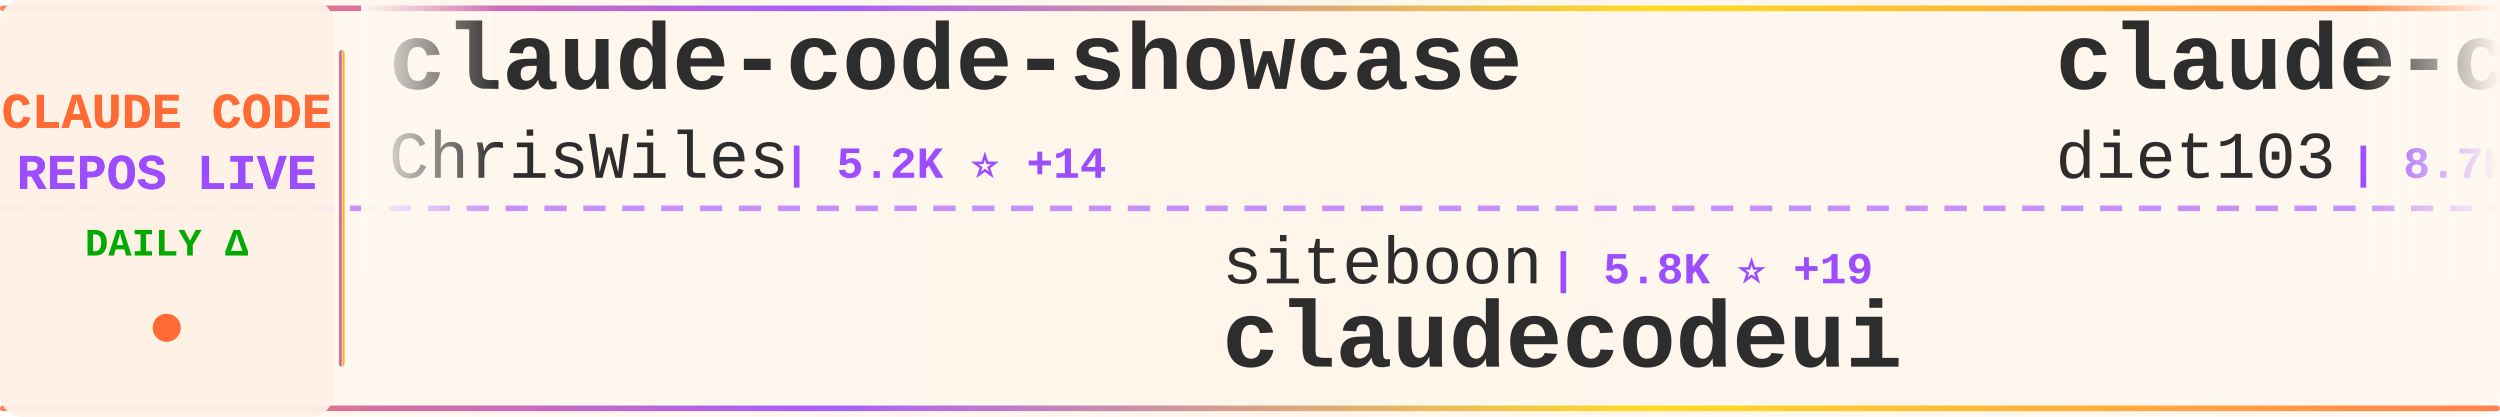
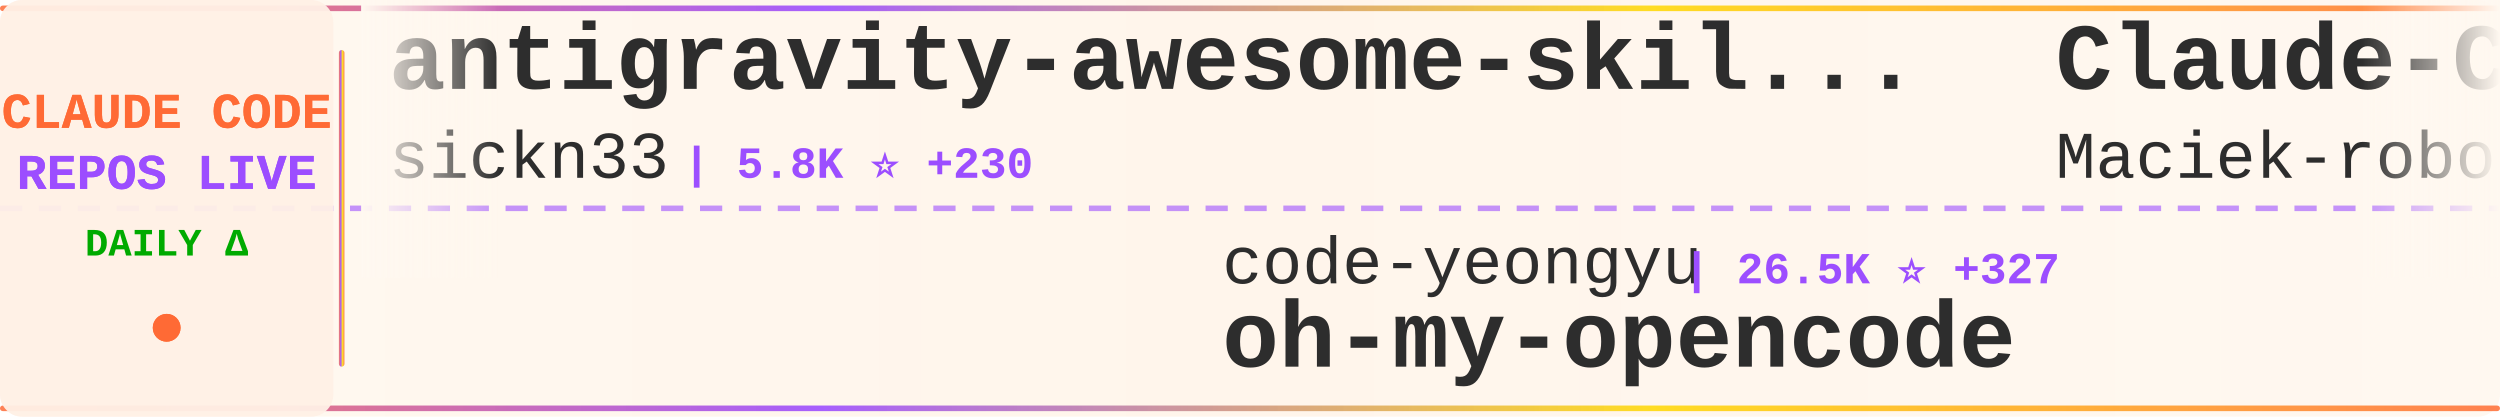
<svg xmlns="http://www.w3.org/2000/svg" width="900" height="150">
  <defs>
    <linearGradient id="tickerBg" x1="0%" y1="0%" x2="100%" y2="0%">
      <stop offset="0%" style="stop-color:#fff8f0;stop-opacity:0.98" />
      <stop offset="50%" style="stop-color:#fff5eb;stop-opacity:1" />
      <stop offset="100%" style="stop-color:#fff8f0;stop-opacity:0.98" />
    </linearGradient>
    <linearGradient id="borderGrad" x1="0%" y1="0%" x2="100%" y2="0%">
      <stop offset="0%" style="stop-color:#FF6B35;stop-opacity:0.85">
        <animate attributeName="stop-opacity" values="0.85;1;0.85" dur="2s" repeatCount="indefinite" />
      </stop>
      <stop offset="33%" style="stop-color:#9C4EFF;stop-opacity:0.9">
        <animate attributeName="stop-opacity" values="0.9;1;0.9" dur="2.2s" repeatCount="indefinite" />
      </stop>
      <stop offset="66%" style="stop-color:#FFD700;stop-opacity:0.85">
        <animate attributeName="stop-opacity" values="0.85;1;0.85" dur="1.8s" repeatCount="indefinite" />
      </stop>
      <stop offset="100%" style="stop-color:#FF6B35;stop-opacity:0.85">
        <animate attributeName="stop-opacity" values="0.85;1;0.85" dur="2s" repeatCount="indefinite" />
      </stop>
    </linearGradient>
    <filter id="textGlow">
      <feGaussianBlur stdDeviation="0.15" result="coloredBlur" />
      <feMerge>
        <feMergeNode in="coloredBlur" />
        <feMergeNode in="SourceGraphic" />
      </feMerge>
    </filter>
    <filter id="metricGlow">
      <feGaussianBlur stdDeviation="0.2" result="coloredBlur" />
      <feMerge>
        <feMergeNode in="coloredBlur" />
        <feMergeNode in="SourceGraphic" />
      </feMerge>
    </filter>
    <linearGradient id="leftFade" x1="0%" y1="0%" x2="100%" y2="0%">
      <stop offset="0%" style="stop-color:#fff8f0;stop-opacity:1" />
      <stop offset="100%" style="stop-color:#fff8f0;stop-opacity:0" />
    </linearGradient>
    <linearGradient id="rightFade" x1="0%" y1="0%" x2="100%" y2="0%">
      <stop offset="0%" style="stop-color:#fff8f0;stop-opacity:0" />
      <stop offset="100%" style="stop-color:#fff8f0;stop-opacity:1" />
    </linearGradient>
  </defs>
  <rect width="900" height="150" fill="url(#tickerBg)" rx="8" />
  <rect x="0" y="2" width="900" height="2" fill="url(#borderGrad)" rx="1" />
  <rect x="0" y="146" width="900" height="2" fill="url(#borderGrad)" rx="1" />
  <line x1="0" y1="75" x2="900" y2="75" stroke="#9C4EFF" stroke-width="2" stroke-dasharray="8 6" opacity="0.6" />
  <rect x="0" y="0" width="120" height="150" fill="#fff0e6" opacity="0.95" rx="8" />
  <text x="60" y="46" font-family="'Courier New', monospace" font-size="18" font-weight="bold" fill="#FF6B35" text-anchor="middle" filter="url(#textGlow)">
    CLAUDE CODE
  </text>
  <text x="60" y="68" font-family="'Courier New', monospace" font-size="18" font-weight="bold" fill="#9C4EFF" text-anchor="middle" filter="url(#textGlow)">
    REPOS LIVE
  </text>
  <text x="60" y="92" font-family="'Courier New', monospace" font-size="14" font-weight="bold" fill="#00aa00" text-anchor="middle">
    DAILY Δ
  </text>
  <circle cx="60" cy="118" r="5" fill="#FF6B35" filter="url(#metricGlow)">
    <animate attributeName="r" values="4;6;4" dur="1.5s" repeatCount="indefinite" />
    <animate attributeName="opacity" values="0.6;1;0.6" dur="1.5s" repeatCount="indefinite" />
  </circle>
  <rect x="122" y="18" width="2" height="114" fill="url(#borderGrad)" rx="1" />
  <clipPath id="tickerClip">
    <rect x="130" y="0" width="770" height="150" />
  </clipPath>
  <g clip-path="url(#tickerClip)">
    <g id="tickerItems">
      <animateTransform attributeName="transform" attributeType="XML" type="translate" from="0 0" to="-3000 0" dur="54s" repeatCount="indefinite" />
      <g transform="translate(0, 0)">
-         <text x="140" y="32" font-family="'Courier New', monospace" font-size="34" font-weight="bold" fill="#2d2d2d">claude-code-showcase</text>
-         <text x="140" y="64" font-family="'Courier New', monospace" font-size="24" font-weight="normal" fill="#2d2d2d" opacity="1.0">ChrisWiles</text>
-         <text x="282" y="64" font-family="'Courier New', monospace" font-size="16" font-weight="bold" fill="#9C4EFF"> | 5.2K ⭐ +14</text>
+         <text x="140" y="32" font-family="'Courier New', monospace" font-size="34" font-weight="bold" fill="#2d2d2d">antigravity-awesome-skil...</text>
+         <text x="140" y="64" font-family="'Courier New', monospace" font-size="24" font-weight="normal" fill="#2d2d2d" opacity="1.0">sickn33</text>
+         <text x="246" y="64" font-family="'Courier New', monospace" font-size="16" font-weight="bold" fill="#9C4EFF"> | 5.8K ⭐ +230</text>
      </g>
      <g transform="translate(300, 0)">
-         <text x="140" y="102" font-family="'Courier New', monospace" font-size="24" font-weight="normal" fill="#2d2d2d" opacity="1.0">siteboon</text>
-         <text x="258" y="102" font-family="'Courier New', monospace" font-size="16" font-weight="bold" fill="#9C4EFF"> | 5.8K ⭐ +19</text>
-         <text x="140" y="132" font-family="'Courier New', monospace" font-size="34" font-weight="bold" fill="#2d2d2d">claudecodeui</text>
+         <text x="140" y="102" font-family="'Courier New', monospace" font-size="24" font-weight="normal" fill="#2d2d2d" opacity="1.0">code-yeongyu</text>
+         <text x="306" y="102" font-family="'Courier New', monospace" font-size="16" font-weight="bold" fill="#9C4EFF"> | 26.5K ⭐ +327</text>
+         <text x="140" y="132" font-family="'Courier New', monospace" font-size="34" font-weight="bold" fill="#2d2d2d">oh-my-opencode</text>
      </g>
      <g transform="translate(600, 0)">
-         <text x="140" y="32" font-family="'Courier New', monospace" font-size="34" font-weight="bold" fill="#2d2d2d">claude-code-infrastructu...</text>
-         <text x="140" y="64" font-family="'Courier New', monospace" font-size="24" font-weight="normal" fill="#2d2d2d" opacity="1.0">diet103</text>
-         <text x="246" y="64" font-family="'Courier New', monospace" font-size="16" font-weight="bold" fill="#9C4EFF"> | 8.7K ⭐ +13</text>
+         <text x="140" y="32" font-family="'Courier New', monospace" font-size="34" font-weight="bold" fill="#2d2d2d">Claude-Code-Usage-Monito...</text>
+         <text x="140" y="64" font-family="'Courier New', monospace" font-size="24" font-weight="normal" fill="#2d2d2d" opacity="1.0">Maciek-roboblog</text>
+         <text x="342" y="64" font-family="'Courier New', monospace" font-size="16" font-weight="bold" fill="#9C4EFF"> | 6.4K ⭐ +6</text>
      </g>
      <g transform="translate(900, 0)">
-         <text x="140" y="102" font-family="'Courier New', monospace" font-size="24" font-weight="normal" fill="#2d2d2d" opacity="1.0">ykdojo</text>
-         <text x="234" y="102" font-family="'Courier New', monospace" font-size="16" font-weight="bold" fill="#9C4EFF"> | 1.8K ⭐ +33</text>
-         <text x="140" y="132" font-family="'Courier New', monospace" font-size="34" font-weight="bold" fill="#2d2d2d">claude-code-tips</text>
+         <text x="140" y="102" font-family="'Courier New', monospace" font-size="24" font-weight="normal" fill="#2d2d2d" opacity="1.0">zhukunpenglinyutong</text>
+         <text x="390" y="102" font-family="'Courier New', monospace" font-size="16" font-weight="bold" fill="#9C4EFF"> | 1.1K ⭐ +6</text>
+         <text x="140" y="132" font-family="'Courier New', monospace" font-size="34" font-weight="bold" fill="#2d2d2d">idea-claude-code-gui</text>
      </g>
      <g transform="translate(1200, 0)">
-         <text x="140" y="32" font-family="'Courier New', monospace" font-size="34" font-weight="bold" fill="#2d2d2d">claude-code-subagents</text>
-         <text x="140" y="64" font-family="'Courier New', monospace" font-size="24" font-weight="normal" fill="#2d2d2d" opacity="1.0">0xfurai</text>
-         <text x="246" y="64" font-family="'Courier New', monospace" font-size="16" font-weight="bold" fill="#9C4EFF"> | 670 ⭐</text>
+         <text x="140" y="32" font-family="'Courier New', monospace" font-size="34" font-weight="bold" fill="#2d2d2d">Claude-Code-Workflow</text>
+         <text x="140" y="64" font-family="'Courier New', monospace" font-size="24" font-weight="normal" fill="#2d2d2d" opacity="1.0">catlog22</text>
+         <text x="258" y="64" font-family="'Courier New', monospace" font-size="16" font-weight="bold" fill="#9C4EFF"> | 1.2K ⭐ +9</text>
      </g>
      <g transform="translate(1500, 0)">
-         <text x="140" y="102" font-family="'Courier New', monospace" font-size="24" font-weight="normal" fill="#2d2d2d" opacity="1.0">Njengah</text>
-         <text x="246" y="102" font-family="'Courier New', monospace" font-size="16" font-weight="bold" fill="#9C4EFF"> | 1.2K ⭐</text>
-         <text x="140" y="132" font-family="'Courier New', monospace" font-size="34" font-weight="bold" fill="#2d2d2d">claude-code-cheat-sheet</text>
+         <text x="140" y="102" font-family="'Courier New', monospace" font-size="24" font-weight="normal" fill="#2d2d2d" opacity="1.0">wshobson</text>
+         <text x="258" y="102" font-family="'Courier New', monospace" font-size="16" font-weight="bold" fill="#9C4EFF"> | 27.4K ⭐ +80</text>
+         <text x="140" y="132" font-family="'Courier New', monospace" font-size="34" font-weight="bold" fill="#2d2d2d">agents</text>
      </g>
      <g transform="translate(1800, 0)">
-         <text x="140" y="32" font-family="'Courier New', monospace" font-size="34" font-weight="bold" fill="#2d2d2d">claude-code</text>
-         <text x="140" y="64" font-family="'Courier New', monospace" font-size="24" font-weight="normal" fill="#2d2d2d" opacity="1.0">MadAppGang</text>
-         <text x="282" y="64" font-family="'Courier New', monospace" font-size="16" font-weight="bold" fill="#9C4EFF"> | 219 ⭐</text>
+         <text x="140" y="32" font-family="'Courier New', monospace" font-size="34" font-weight="bold" fill="#2d2d2d">awesome-claude-code-suba...</text>
+         <text x="140" y="64" font-family="'Courier New', monospace" font-size="24" font-weight="normal" fill="#2d2d2d" opacity="1.0">VoltAgent</text>
+         <text x="270" y="64" font-family="'Courier New', monospace" font-size="16" font-weight="bold" fill="#9C4EFF"> | 9.2K ⭐ +66</text>
      </g>
      <g transform="translate(2100, 0)">
-         <text x="140" y="102" font-family="'Courier New', monospace" font-size="24" font-weight="normal" fill="#2d2d2d" opacity="1.0">affaan-m</text>
-         <text x="258" y="102" font-family="'Courier New', monospace" font-size="16" font-weight="bold" fill="#9C4EFF"> | 35.9K ⭐ +771</text>
-         <text x="140" y="132" font-family="'Courier New', monospace" font-size="34" font-weight="bold" fill="#2d2d2d">everything-claude-code</text>
+         <text x="140" y="102" font-family="'Courier New', monospace" font-size="24" font-weight="normal" fill="#2d2d2d" opacity="1.0">pchalasani</text>
+         <text x="282" y="102" font-family="'Courier New', monospace" font-size="16" font-weight="bold" fill="#9C4EFF"> | 1.3K ⭐ +15</text>
+         <text x="140" y="132" font-family="'Courier New', monospace" font-size="34" font-weight="bold" fill="#2d2d2d">claude-code-tools</text>
      </g>
      <g transform="translate(2400, 0)">
-         <text x="140" y="32" font-family="'Courier New', monospace" font-size="34" font-weight="bold" fill="#2d2d2d">zcf</text>
-         <text x="140" y="64" font-family="'Courier New', monospace" font-size="24" font-weight="normal" fill="#2d2d2d" opacity="1.0">UfoMiao</text>
-         <text x="246" y="64" font-family="'Courier New', monospace" font-size="16" font-weight="bold" fill="#9C4EFF"> | 5.4K ⭐ +6</text>
+         <text x="140" y="32" font-family="'Courier New', monospace" font-size="34" font-weight="bold" fill="#2d2d2d">ralph</text>
+         <text x="140" y="64" font-family="'Courier New', monospace" font-size="24" font-weight="normal" fill="#2d2d2d" opacity="1.0">snarktank</text>
+         <text x="270" y="64" font-family="'Courier New', monospace" font-size="16" font-weight="bold" fill="#9C4EFF"> | 8.9K ⭐ +121</text>
      </g>
      <g transform="translate(2700, 0)">
+         <text x="140" y="102" font-family="'Courier New', monospace" font-size="24" font-weight="normal" fill="#2d2d2d" opacity="1.0">21st-dev</text>
+         <text x="258" y="102" font-family="'Courier New', monospace" font-size="16" font-weight="bold" fill="#9C4EFF"> | 4.7K ⭐ +26</text>
+         <text x="140" y="132" font-family="'Courier New', monospace" font-size="34" font-weight="bold" fill="#2d2d2d">1code</text>
+       </g>
+       <g transform="translate(3000, 0)">
+         <text x="140" y="32" font-family="'Courier New', monospace" font-size="34" font-weight="bold" fill="#2d2d2d">antigravity-awesome-skil...</text>
+         <text x="140" y="64" font-family="'Courier New', monospace" font-size="24" font-weight="normal" fill="#2d2d2d" opacity="1.0">sickn33</text>
+         <text x="246" y="64" font-family="'Courier New', monospace" font-size="16" font-weight="bold" fill="#9C4EFF"> | 5.8K ⭐ +230</text>
+       </g>
+       <g transform="translate(3300, 0)">
        <text x="140" y="102" font-family="'Courier New', monospace" font-size="24" font-weight="normal" fill="#2d2d2d" opacity="1.0">code-yeongyu</text>
-         <text x="306" y="102" font-family="'Courier New', monospace" font-size="16" font-weight="bold" fill="#9C4EFF"> | 26.4K ⭐ +339</text>
+         <text x="306" y="102" font-family="'Courier New', monospace" font-size="16" font-weight="bold" fill="#9C4EFF"> | 26.5K ⭐ +327</text>
        <text x="140" y="132" font-family="'Courier New', monospace" font-size="34" font-weight="bold" fill="#2d2d2d">oh-my-opencode</text>
      </g>
-       <g transform="translate(3000, 0)">
-         <text x="140" y="32" font-family="'Courier New', monospace" font-size="34" font-weight="bold" fill="#2d2d2d">claude-code-showcase</text>
-         <text x="140" y="64" font-family="'Courier New', monospace" font-size="24" font-weight="normal" fill="#2d2d2d" opacity="1.0">ChrisWiles</text>
-         <text x="282" y="64" font-family="'Courier New', monospace" font-size="16" font-weight="bold" fill="#9C4EFF"> | 5.2K ⭐ +14</text>
-       </g>
-       <g transform="translate(3300, 0)">
-         <text x="140" y="102" font-family="'Courier New', monospace" font-size="24" font-weight="normal" fill="#2d2d2d" opacity="1.0">siteboon</text>
-         <text x="258" y="102" font-family="'Courier New', monospace" font-size="16" font-weight="bold" fill="#9C4EFF"> | 5.8K ⭐ +19</text>
-         <text x="140" y="132" font-family="'Courier New', monospace" font-size="34" font-weight="bold" fill="#2d2d2d">claudecodeui</text>
-       </g>
      <g transform="translate(3600, 0)">
-         <text x="140" y="32" font-family="'Courier New', monospace" font-size="34" font-weight="bold" fill="#2d2d2d">claude-code-infrastructu...</text>
-         <text x="140" y="64" font-family="'Courier New', monospace" font-size="24" font-weight="normal" fill="#2d2d2d" opacity="1.0">diet103</text>
-         <text x="246" y="64" font-family="'Courier New', monospace" font-size="16" font-weight="bold" fill="#9C4EFF"> | 8.7K ⭐ +13</text>
+         <text x="140" y="32" font-family="'Courier New', monospace" font-size="34" font-weight="bold" fill="#2d2d2d">Claude-Code-Usage-Monito...</text>
+         <text x="140" y="64" font-family="'Courier New', monospace" font-size="24" font-weight="normal" fill="#2d2d2d" opacity="1.0">Maciek-roboblog</text>
+         <text x="342" y="64" font-family="'Courier New', monospace" font-size="16" font-weight="bold" fill="#9C4EFF"> | 6.4K ⭐ +6</text>
      </g>
      <g transform="translate(3900, 0)">
-         <text x="140" y="102" font-family="'Courier New', monospace" font-size="24" font-weight="normal" fill="#2d2d2d" opacity="1.0">ykdojo</text>
-         <text x="234" y="102" font-family="'Courier New', monospace" font-size="16" font-weight="bold" fill="#9C4EFF"> | 1.8K ⭐ +33</text>
-         <text x="140" y="132" font-family="'Courier New', monospace" font-size="34" font-weight="bold" fill="#2d2d2d">claude-code-tips</text>
+         <text x="140" y="102" font-family="'Courier New', monospace" font-size="24" font-weight="normal" fill="#2d2d2d" opacity="1.0">zhukunpenglinyutong</text>
+         <text x="390" y="102" font-family="'Courier New', monospace" font-size="16" font-weight="bold" fill="#9C4EFF"> | 1.1K ⭐ +6</text>
+         <text x="140" y="132" font-family="'Courier New', monospace" font-size="34" font-weight="bold" fill="#2d2d2d">idea-claude-code-gui</text>
      </g>
    </g>
  </g>
  <rect x="130" y="0" width="50" height="100" fill="url(#leftFade)" />
  <rect x="850" y="0" width="50" height="100" fill="url(#rightFade)" />
</svg>
